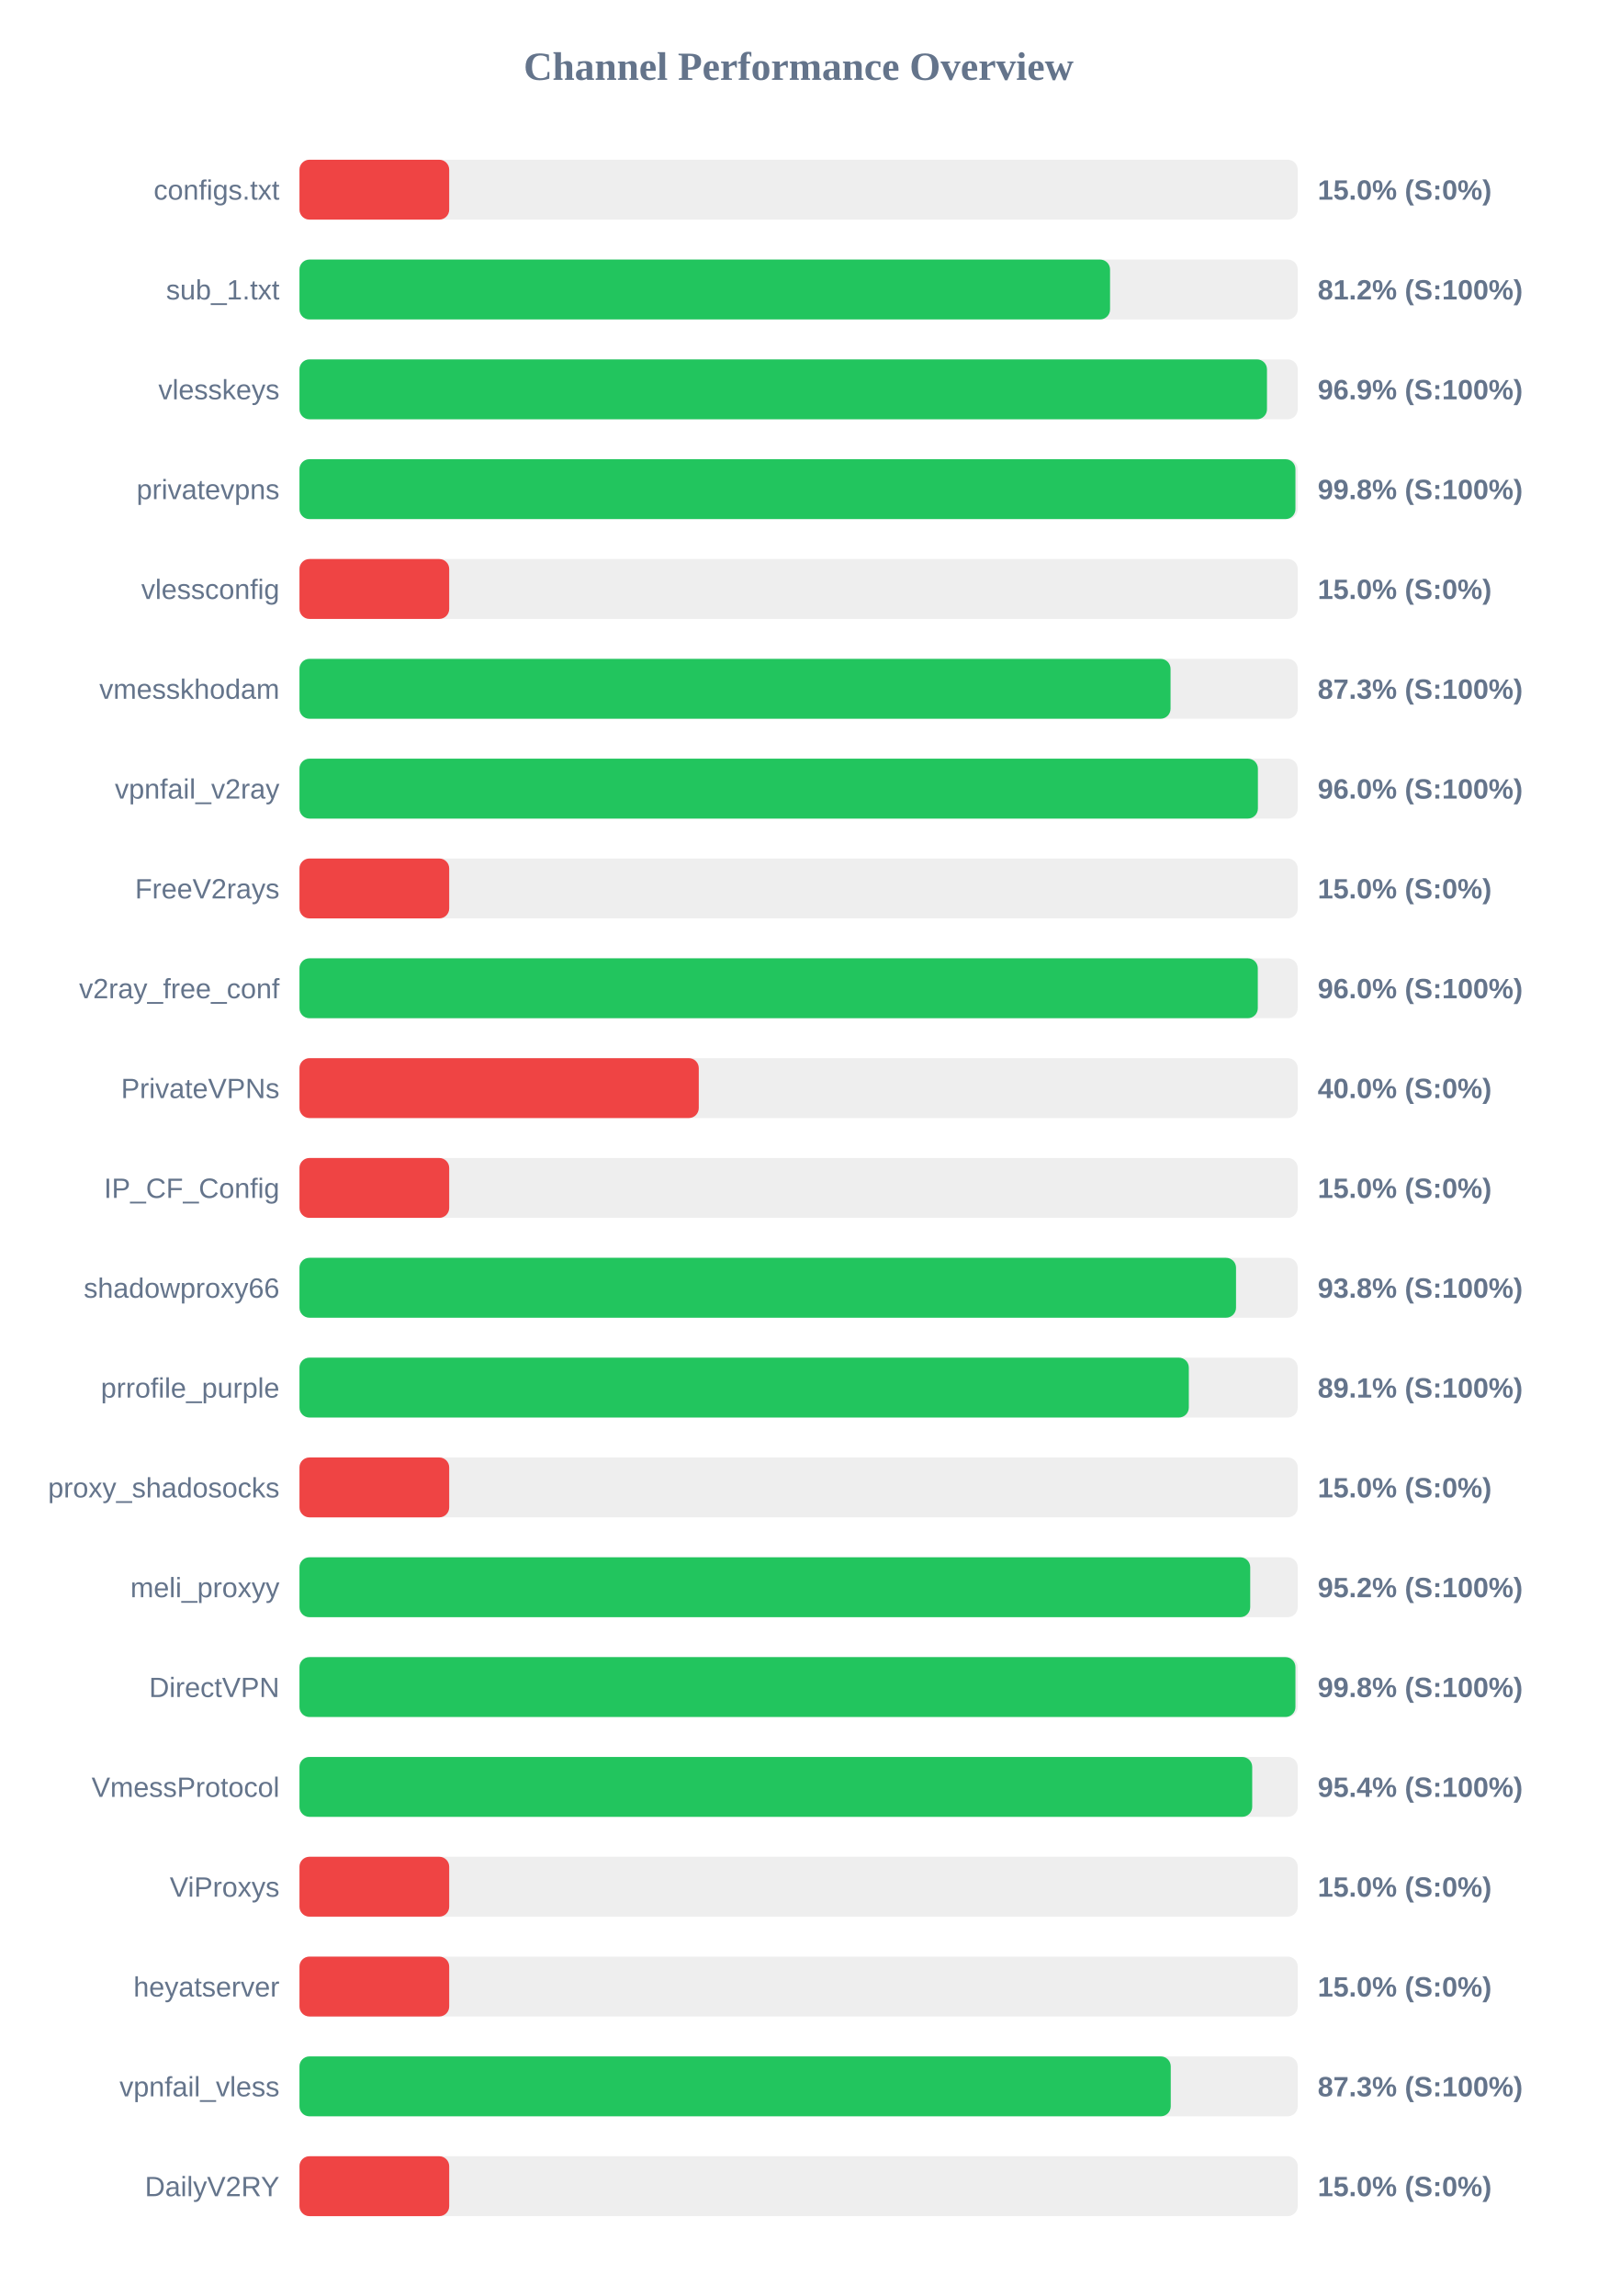
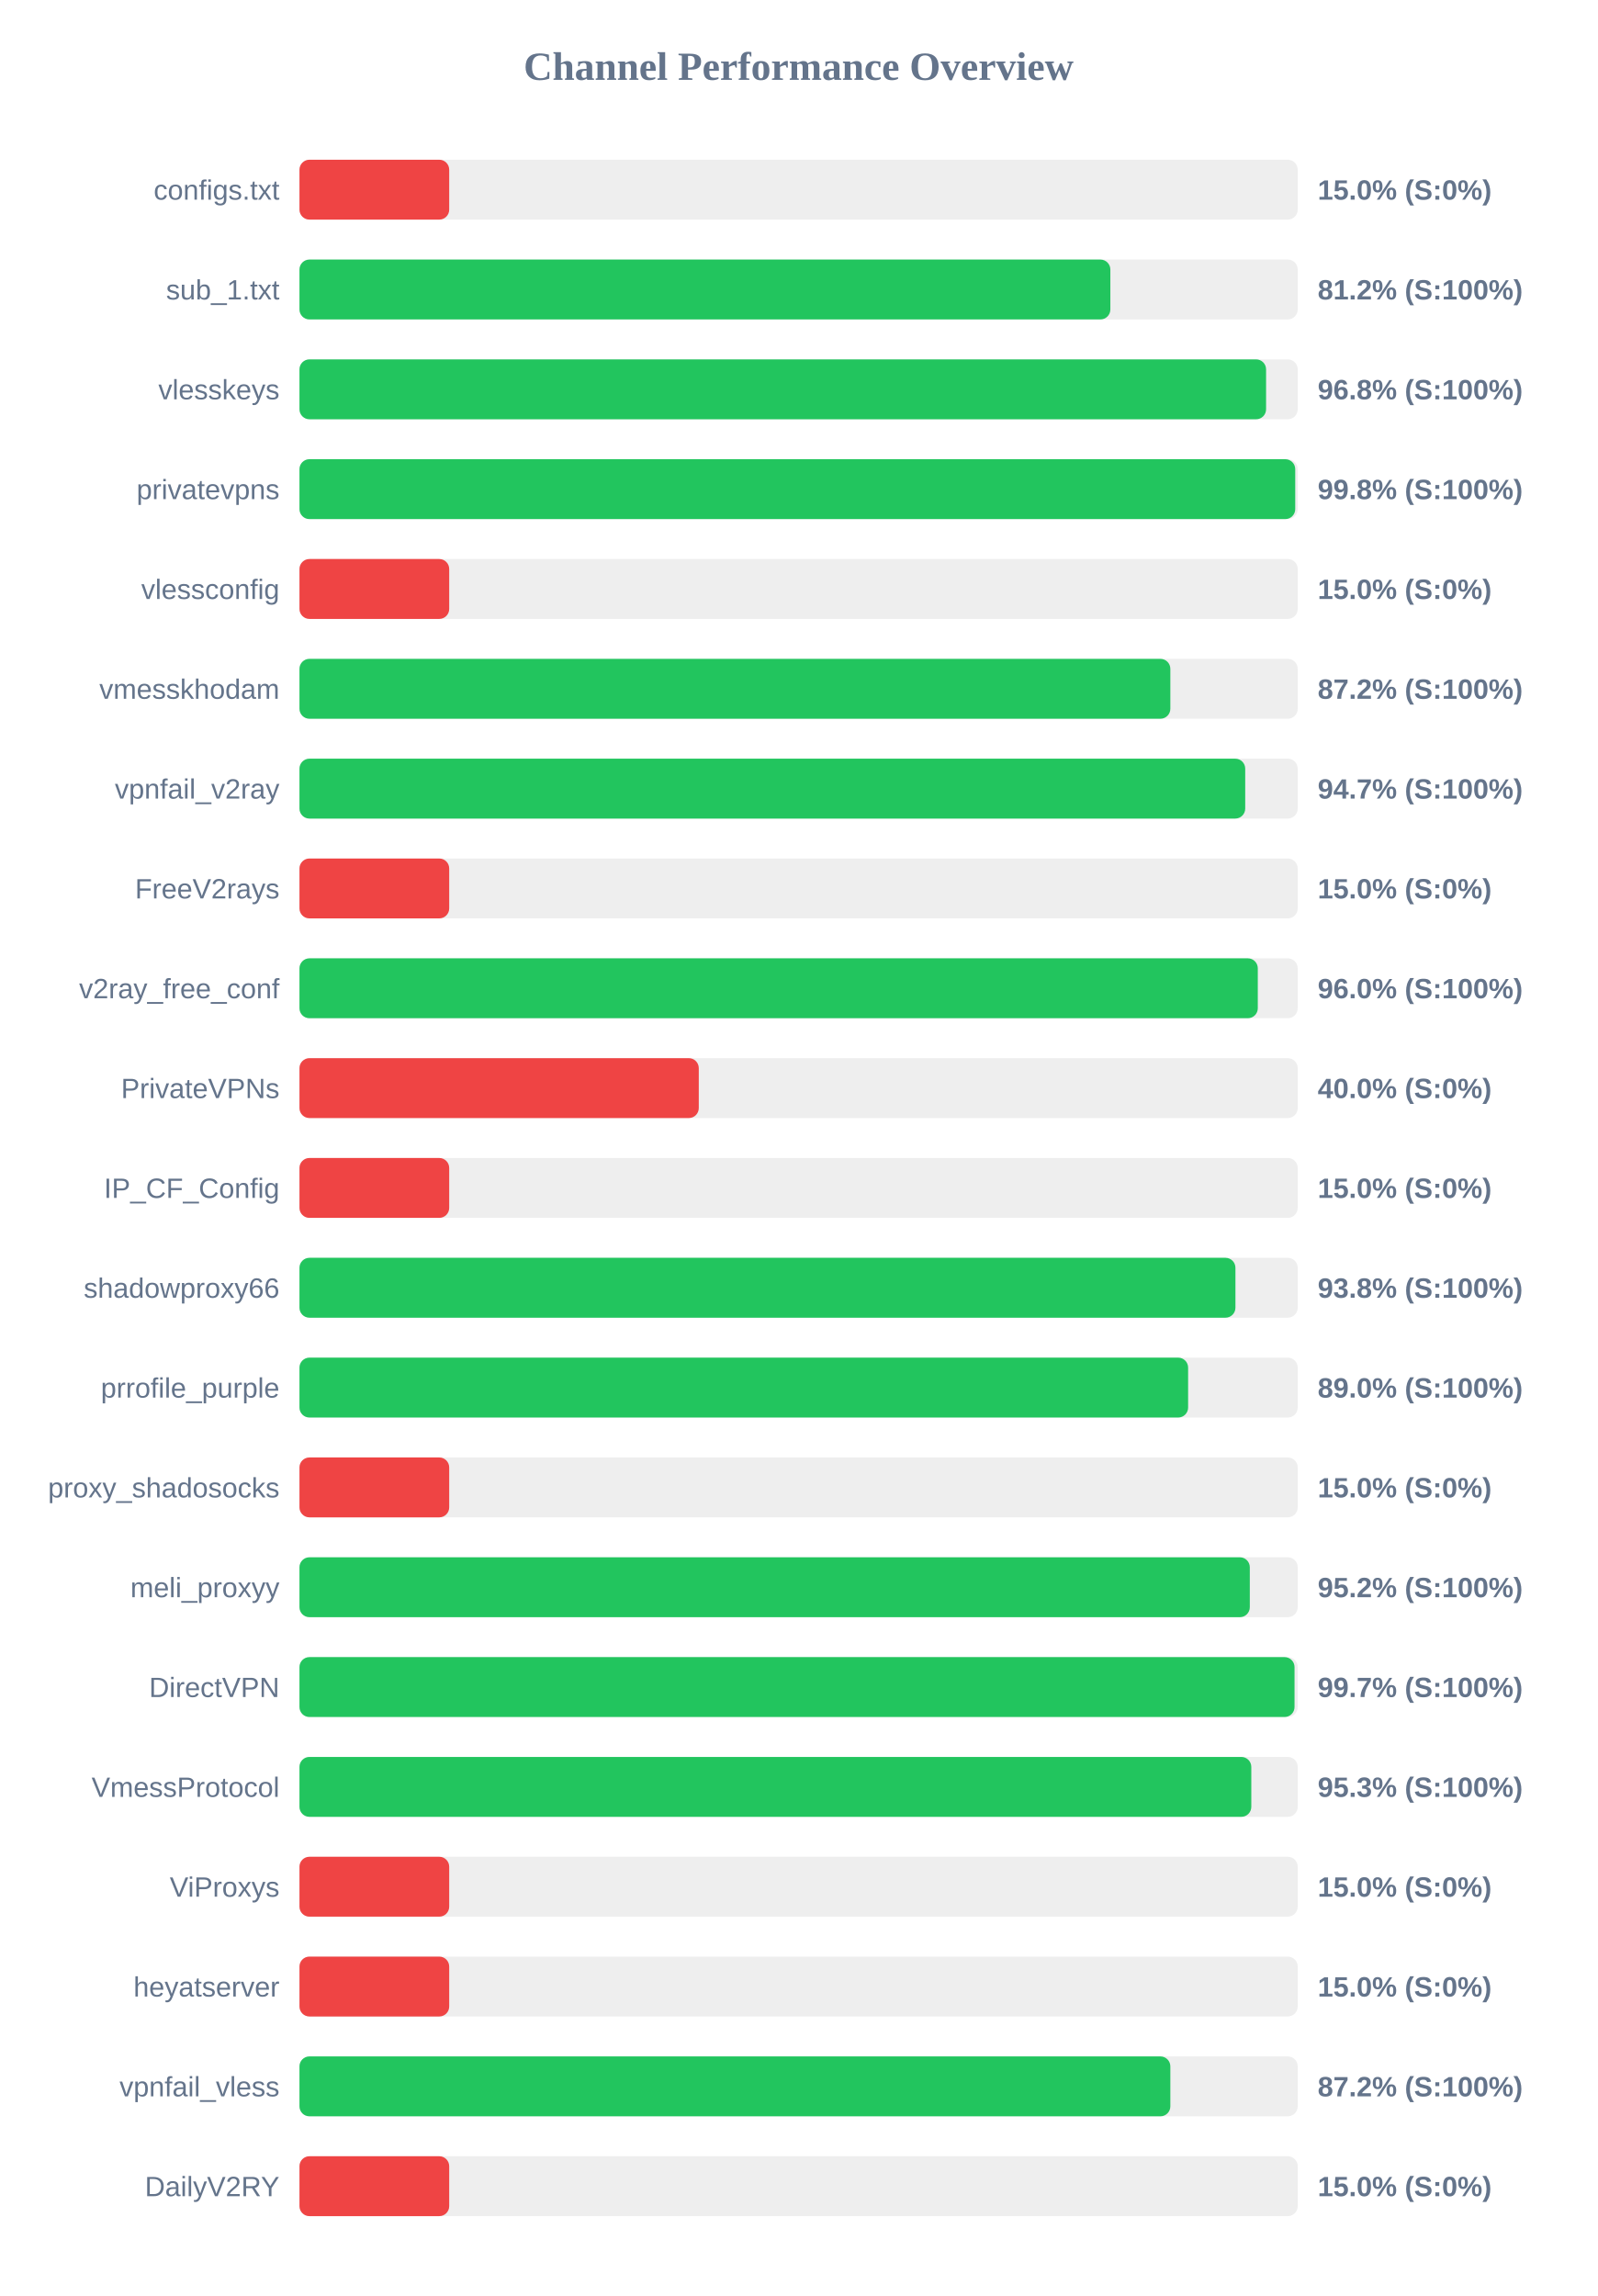
<svg xmlns="http://www.w3.org/2000/svg" width="800" height="1150" version="1.1">
  <style>
        .row { font: 14px Arial; fill: #64748b; }
        .score { font: bold 14px Arial; fill: #64748b; }
    </style>
  <text x="400" y="40" text-anchor="middle" font-size="20px" font-weight="bold" fill="#64748b">Channel Performance Overview</text>
  <rect x="150" y="80" width="500" height="30" fill="#eee" rx="5" />
  <rect x="150" y="80" width="75.0" height="30" fill="#ef4444" rx="5" />
  <text x="140" y="100" text-anchor="end" class="row">configs.txt</text>
  <text x="660" y="100" text-anchor="start" class="score">15.0% (S:0%)</text>
  <rect x="150" y="130" width="500" height="30" fill="#eee" rx="5" />
-   <rect x="150" y="130" width="406.0" height="30" fill="#22c55e" rx="5" />
+   <rect x="150" y="130" width="406.15" height="30" fill="#22c55e" rx="5" />
  <text x="140" y="150" text-anchor="end" class="row">sub_1.txt</text>
  <text x="660" y="150" text-anchor="start" class="score">81.2% (S:100%)</text>
  <rect x="150" y="180" width="500" height="30" fill="#eee" rx="5" />
-   <rect x="150" y="180" width="484.6" height="30" fill="#22c55e" rx="5" />
+   <rect x="150" y="180" width="484.15" height="30" fill="#22c55e" rx="5" />
  <text x="140" y="200" text-anchor="end" class="row">vlesskeys</text>
-   <text x="660" y="200" text-anchor="start" class="score">96.9% (S:100%)</text>
+   <text x="660" y="200" text-anchor="start" class="score">96.8% (S:100%)</text>
  <rect x="150" y="230" width="500" height="30" fill="#eee" rx="5" />
-   <rect x="150" y="230" width="498.85" height="30" fill="#22c55e" rx="5" />
+   <rect x="150" y="230" width="498.75" height="30" fill="#22c55e" rx="5" />
  <text x="140" y="250" text-anchor="end" class="row">privatevpns</text>
  <text x="660" y="250" text-anchor="start" class="score">99.8% (S:100%)</text>
  <rect x="150" y="280" width="500" height="30" fill="#eee" rx="5" />
  <rect x="150" y="280" width="75.0" height="30" fill="#ef4444" rx="5" />
  <text x="140" y="300" text-anchor="end" class="row">vlessconfig</text>
  <text x="660" y="300" text-anchor="start" class="score">15.0% (S:0%)</text>
  <rect x="150" y="330" width="500" height="30" fill="#eee" rx="5" />
-   <rect x="150" y="330" width="436.3" height="30" fill="#22c55e" rx="5" />
+   <rect x="150" y="330" width="436.2" height="30" fill="#22c55e" rx="5" />
  <text x="140" y="350" text-anchor="end" class="row">vmesskhodam</text>
-   <text x="660" y="350" text-anchor="start" class="score">87.3% (S:100%)</text>
+   <text x="660" y="350" text-anchor="start" class="score">87.2% (S:100%)</text>
  <rect x="150" y="380" width="500" height="30" fill="#eee" rx="5" />
-   <rect x="150" y="380" width="480.05" height="30" fill="#22c55e" rx="5" />
+   <rect x="150" y="380" width="473.7" height="30" fill="#22c55e" rx="5" />
  <text x="140" y="400" text-anchor="end" class="row">vpnfail_v2ray</text>
-   <text x="660" y="400" text-anchor="start" class="score">96.0% (S:100%)</text>
+   <text x="660" y="400" text-anchor="start" class="score">94.7% (S:100%)</text>
  <rect x="150" y="430" width="500" height="30" fill="#eee" rx="5" />
  <rect x="150" y="430" width="75.0" height="30" fill="#ef4444" rx="5" />
  <text x="140" y="450" text-anchor="end" class="row">FreeV2rays</text>
  <text x="660" y="450" text-anchor="start" class="score">15.0% (S:0%)</text>
  <rect x="150" y="480" width="500" height="30" fill="#eee" rx="5" />
  <rect x="150" y="480" width="480.0" height="30" fill="#22c55e" rx="5" />
  <text x="140" y="500" text-anchor="end" class="row">v2ray_free_conf</text>
  <text x="660" y="500" text-anchor="start" class="score">96.0% (S:100%)</text>
  <rect x="150" y="530" width="500" height="30" fill="#eee" rx="5" />
  <rect x="150" y="530" width="200.0" height="30" fill="#ef4444" rx="5" />
  <text x="140" y="550" text-anchor="end" class="row">PrivateVPNs</text>
  <text x="660" y="550" text-anchor="start" class="score">40.0% (S:0%)</text>
  <rect x="150" y="580" width="500" height="30" fill="#eee" rx="5" />
  <rect x="150" y="580" width="75.0" height="30" fill="#ef4444" rx="5" />
  <text x="140" y="600" text-anchor="end" class="row">IP_CF_Config</text>
  <text x="660" y="600" text-anchor="start" class="score">15.0% (S:0%)</text>
  <rect x="150" y="630" width="500" height="30" fill="#eee" rx="5" />
-   <rect x="150" y="630" width="469.1" height="30" fill="#22c55e" rx="5" />
+   <rect x="150" y="630" width="468.8" height="30" fill="#22c55e" rx="5" />
  <text x="140" y="650" text-anchor="end" class="row">shadowproxy66</text>
  <text x="660" y="650" text-anchor="start" class="score">93.8% (S:100%)</text>
  <rect x="150" y="680" width="500" height="30" fill="#eee" rx="5" />
-   <rect x="150" y="680" width="445.45" height="30" fill="#22c55e" rx="5" />
+   <rect x="150" y="680" width="445.1" height="30" fill="#22c55e" rx="5" />
  <text x="140" y="700" text-anchor="end" class="row">prrofile_purple</text>
-   <text x="660" y="700" text-anchor="start" class="score">89.1% (S:100%)</text>
+   <text x="660" y="700" text-anchor="start" class="score">89.0% (S:100%)</text>
  <rect x="150" y="730" width="500" height="30" fill="#eee" rx="5" />
  <rect x="150" y="730" width="75.0" height="30" fill="#ef4444" rx="5" />
  <text x="140" y="750" text-anchor="end" class="row">proxy_shadosocks</text>
  <text x="660" y="750" text-anchor="start" class="score">15.0% (S:0%)</text>
  <rect x="150" y="780" width="500" height="30" fill="#eee" rx="5" />
-   <rect x="150" y="780" width="476.2" height="30" fill="#22c55e" rx="5" />
+   <rect x="150" y="780" width="476.0" height="30" fill="#22c55e" rx="5" />
  <text x="140" y="800" text-anchor="end" class="row">meli_proxyy</text>
  <text x="660" y="800" text-anchor="start" class="score">95.2% (S:100%)</text>
  <rect x="150" y="830" width="500" height="30" fill="#eee" rx="5" />
-   <rect x="150" y="830" width="498.85" height="30" fill="#22c55e" rx="5" />
+   <rect x="150" y="830" width="498.4" height="30" fill="#22c55e" rx="5" />
  <text x="140" y="850" text-anchor="end" class="row">DirectVPN</text>
-   <text x="660" y="850" text-anchor="start" class="score">99.8% (S:100%)</text>
+   <text x="660" y="850" text-anchor="start" class="score">99.7% (S:100%)</text>
  <rect x="150" y="880" width="500" height="30" fill="#eee" rx="5" />
-   <rect x="150" y="880" width="477.2" height="30" fill="#22c55e" rx="5" />
+   <rect x="150" y="880" width="476.75" height="30" fill="#22c55e" rx="5" />
  <text x="140" y="900" text-anchor="end" class="row">VmessProtocol</text>
-   <text x="660" y="900" text-anchor="start" class="score">95.4% (S:100%)</text>
+   <text x="660" y="900" text-anchor="start" class="score">95.3% (S:100%)</text>
  <rect x="150" y="930" width="500" height="30" fill="#eee" rx="5" />
  <rect x="150" y="930" width="75.0" height="30" fill="#ef4444" rx="5" />
  <text x="140" y="950" text-anchor="end" class="row">ViProxys</text>
  <text x="660" y="950" text-anchor="start" class="score">15.0% (S:0%)</text>
  <rect x="150" y="980" width="500" height="30" fill="#eee" rx="5" />
  <rect x="150" y="980" width="75.0" height="30" fill="#ef4444" rx="5" />
  <text x="140" y="1000" text-anchor="end" class="row">heyatserver</text>
  <text x="660" y="1000" text-anchor="start" class="score">15.0% (S:0%)</text>
  <rect x="150" y="1030" width="500" height="30" fill="#eee" rx="5" />
-   <rect x="150" y="1030" width="436.4" height="30" fill="#22c55e" rx="5" />
+   <rect x="150" y="1030" width="436.2" height="30" fill="#22c55e" rx="5" />
  <text x="140" y="1050" text-anchor="end" class="row">vpnfail_vless</text>
-   <text x="660" y="1050" text-anchor="start" class="score">87.3% (S:100%)</text>
+   <text x="660" y="1050" text-anchor="start" class="score">87.2% (S:100%)</text>
  <rect x="150" y="1080" width="500" height="30" fill="#eee" rx="5" />
  <rect x="150" y="1080" width="75.0" height="30" fill="#ef4444" rx="5" />
  <text x="140" y="1100" text-anchor="end" class="row">DailyV2RY</text>
  <text x="660" y="1100" text-anchor="start" class="score">15.0% (S:0%)</text>
</svg>
